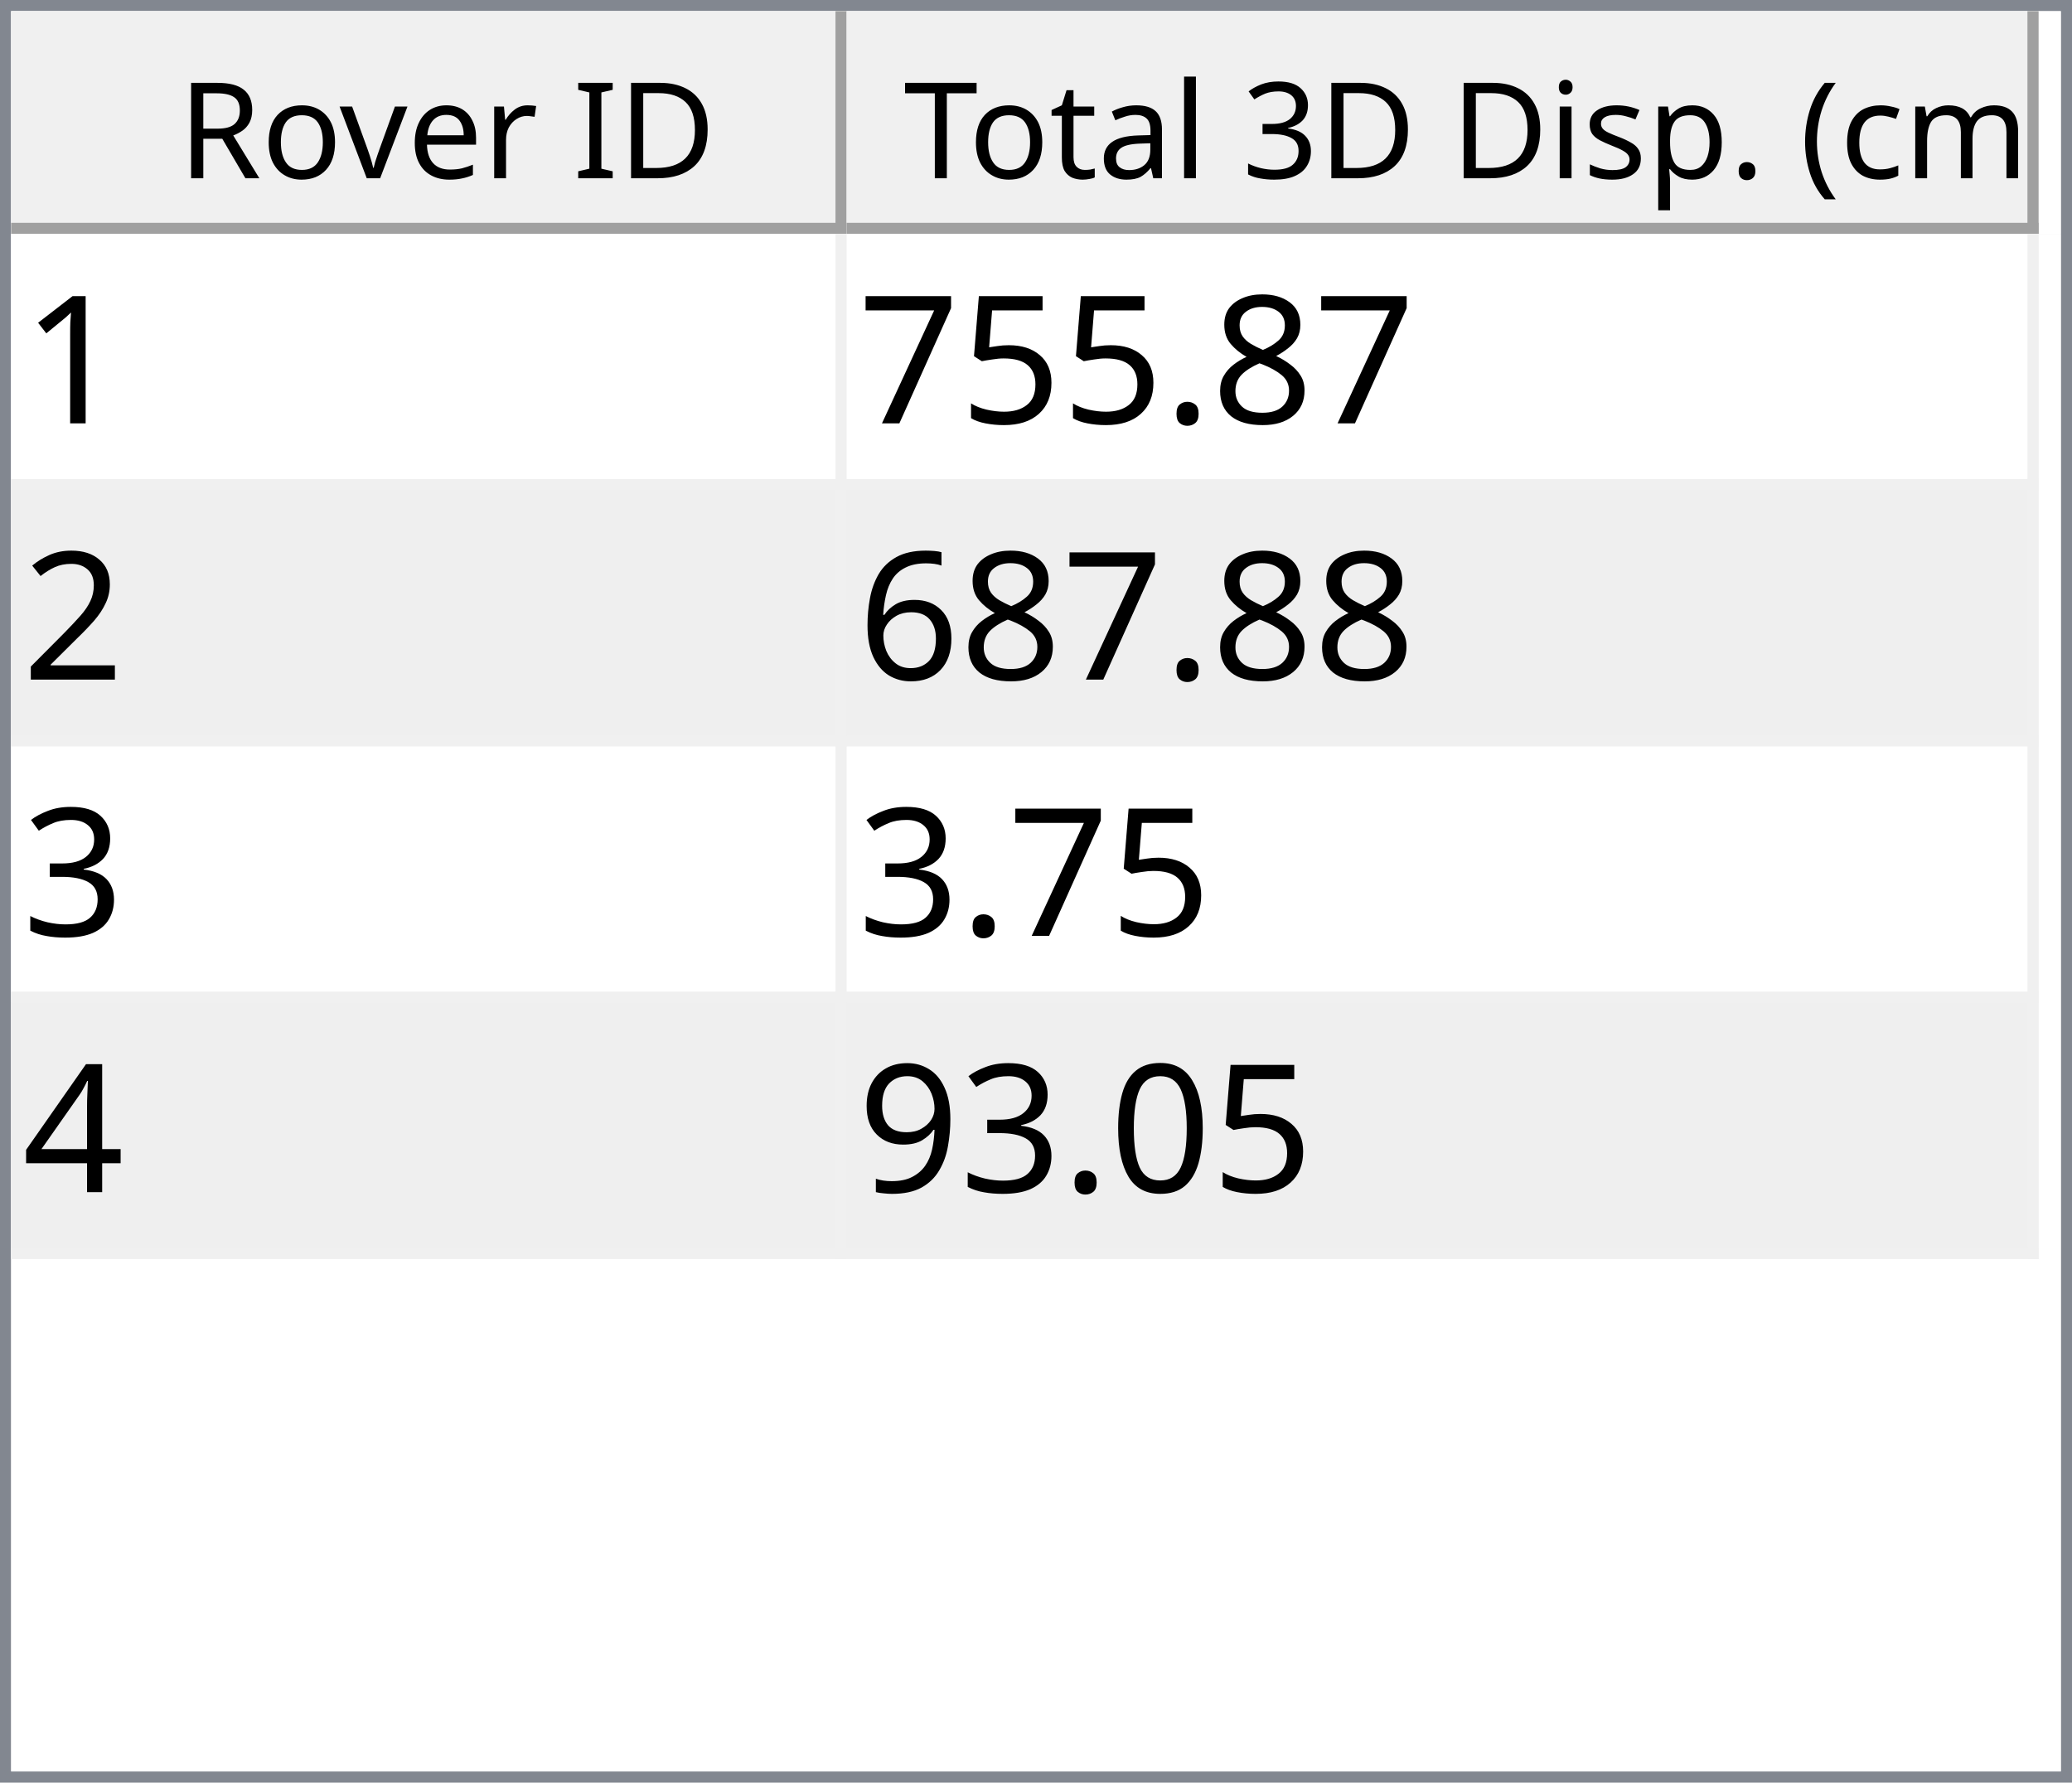
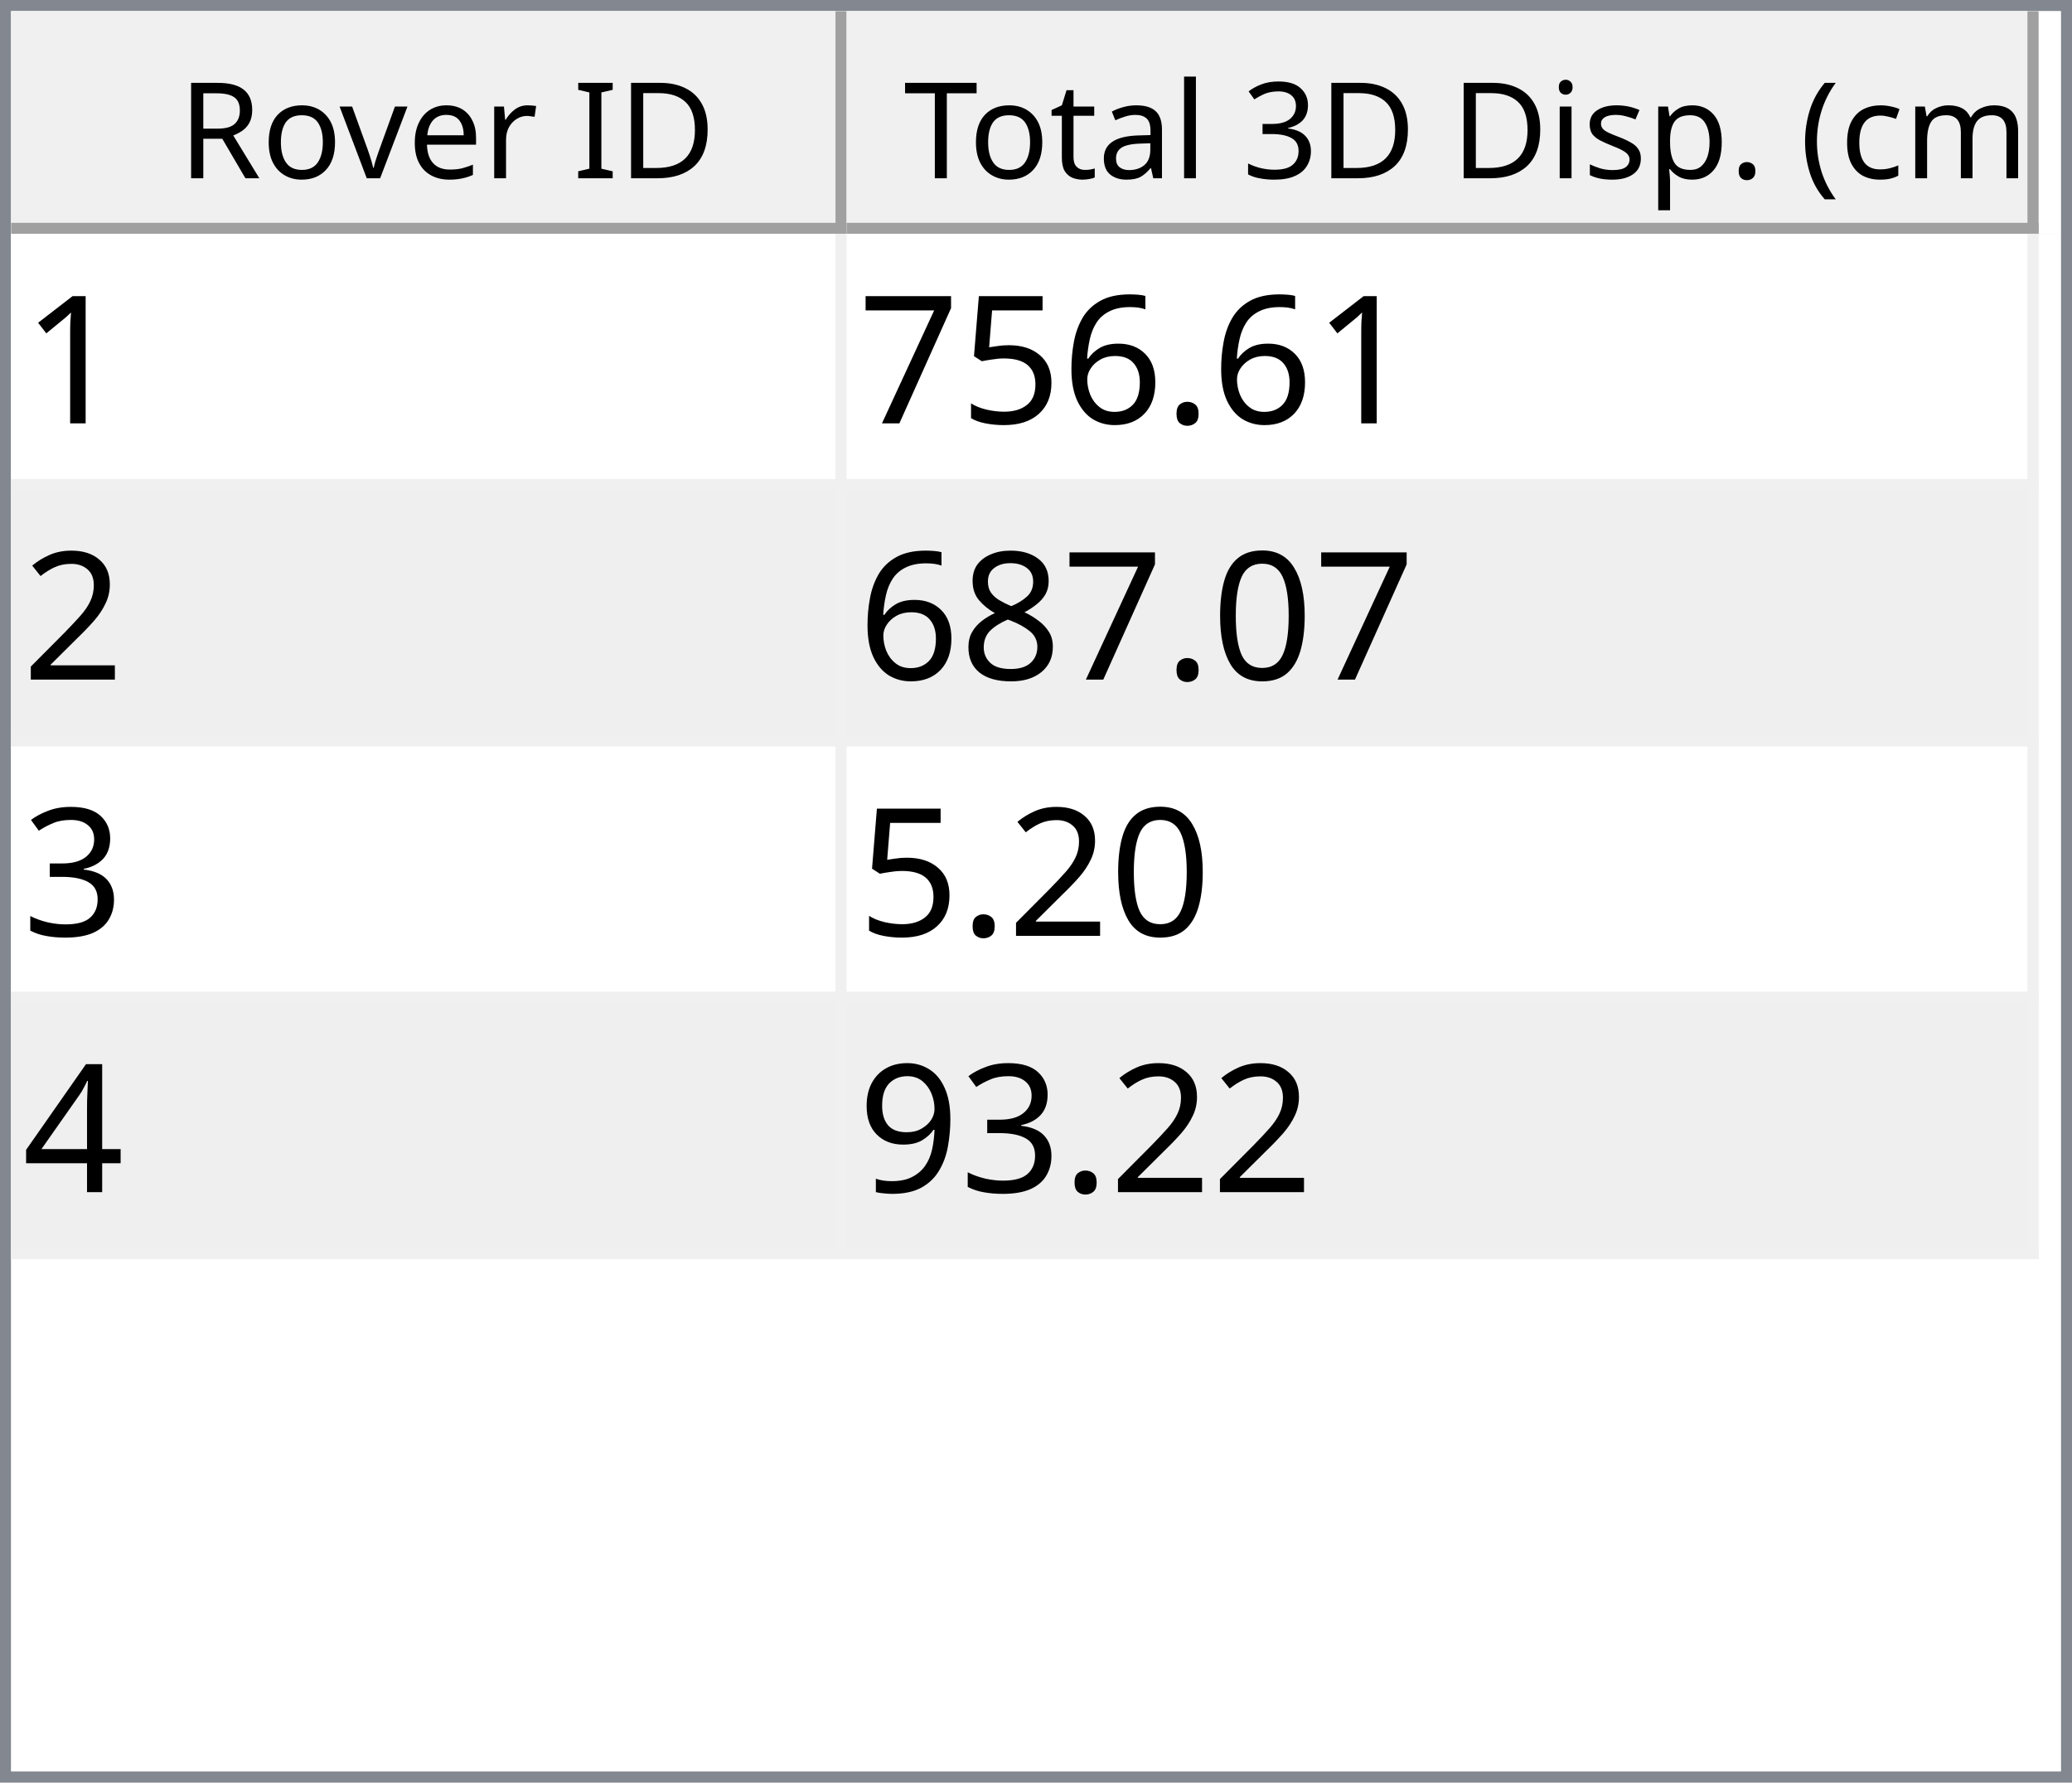
<svg xmlns="http://www.w3.org/2000/svg" style="fill-opacity:1; color-rendering:auto; color-interpolation:auto; text-rendering:auto; stroke:black; stroke-linecap:square; stroke-miterlimit:10; shape-rendering:auto; stroke-opacity:1; fill:black; stroke-dasharray:none; font-weight:normal; stroke-width:1; font-family:'Dialog'; font-style:normal; stroke-linejoin:miter; font-size:12px; stroke-dashoffset:0; image-rendering:auto;" width="186" height="160">
  <defs id="genericDefs" />
  <g>
    <defs id="defs1">
      <clipPath clipPathUnits="userSpaceOnUse" id="clipPath1">
        <path d="M0 0 L186 0 L186 160 L0 160 L0 0 Z" />
      </clipPath>
      <clipPath clipPathUnits="userSpaceOnUse" id="clipPath2">
        <path d="M0 0 L0 160 L186 160 L186 0 Z" />
      </clipPath>
      <clipPath clipPathUnits="userSpaceOnUse" id="clipPath3">
        <path d="M0 0 L0 20 L184 20 L184 0 Z" />
      </clipPath>
      <clipPath clipPathUnits="userSpaceOnUse" id="clipPath4">
        <path d="M0 0 L0 20 L75 20 L75 0 Z" />
      </clipPath>
      <clipPath clipPathUnits="userSpaceOnUse" id="clipPath5">
        <path d="M1 1 L1 19 L74 19 L74 1 Z" />
      </clipPath>
      <clipPath clipPathUnits="userSpaceOnUse" id="clipPath6">
        <path d="M0 0 L0 18 L73 18 L73 0 Z" />
      </clipPath>
      <clipPath clipPathUnits="userSpaceOnUse" id="clipPath7">
        <path d="M-0.5 -0.5 L-0.5 19.5 L74.5 19.5 L74.5 -0.5 Z" />
      </clipPath>
      <clipPath clipPathUnits="userSpaceOnUse" id="clipPath8">
        <path d="M0 0 L0 20 L107 20 L107 0 Z" />
      </clipPath>
      <clipPath clipPathUnits="userSpaceOnUse" id="clipPath9">
        <path d="M1 1 L1 19 L106 19 L106 1 Z" />
      </clipPath>
      <clipPath clipPathUnits="userSpaceOnUse" id="clipPath10">
        <path d="M0 0 L0 18 L105 18 L105 0 Z" />
      </clipPath>
      <clipPath clipPathUnits="userSpaceOnUse" id="clipPath11">
        <path d="M-0.5 -0.5 L-0.5 19.5 L106.5 19.5 L106.5 -0.5 Z" />
      </clipPath>
      <clipPath clipPathUnits="userSpaceOnUse" id="clipPath12">
        <path d="M0 0 L0 138 L184 138 L184 0 Z" />
      </clipPath>
      <clipPath clipPathUnits="userSpaceOnUse" id="clipPath13">
        <path d="M0 0 L0 92 L182 92 L182 0 Z" />
      </clipPath>
      <clipPath clipPathUnits="userSpaceOnUse" id="clipPath14">
        <path d="M-0.5 -0.5 L-0.5 91.5 L181.5 91.5 L181.5 -0.5 Z" />
      </clipPath>
      <clipPath clipPathUnits="userSpaceOnUse" id="clipPath15">
        <path d="M0 0 L0 22 L74 22 L74 0 Z" />
      </clipPath>
      <clipPath clipPathUnits="userSpaceOnUse" id="clipPath16">
        <path d="M0 0 L0 22 L106 22 L106 0 Z" />
      </clipPath>
      <font horiz-adv-x="64.551" id="font1">
        <font-face ascent="107.91" descent="25.098" units-per-em="100" style="font-style:normal; font-family:Segoe UI; font-weight:normal;" />
        <missing-glyph horiz-adv-x="64.551" d="M8.109 0 L8.109 68.266 L56.453 68.266 L56.453 0 L8.109 0 ZM15.328 7.234 L49.219 7.234 L49.219 61.031 L15.328 61.031 L15.328 7.234 Z" />
        <glyph unicode="D" horiz-adv-x="70.117" d="M9.188 0 L9.188 70.016 L28.516 70.016 Q65.531 70.016 65.531 35.891 Q65.531 19.672 55.25 9.836 Q44.969 0 27.734 0 L9.188 0 ZM17.391 62.594 L17.391 7.422 L27.828 7.422 Q41.609 7.422 49.273 14.797 Q56.938 22.172 56.938 35.688 Q56.938 62.594 28.328 62.594 L17.391 62.594 Z" />
        <glyph unicode="I" horiz-adv-x="26.611" d="M17.391 0 L9.188 0 L9.188 70.016 L17.391 70.016 L17.391 0 Z" />
        <glyph unicode=" " horiz-adv-x="27.393" d="" />
        <glyph unicode="r" horiz-adv-x="34.766" d="M34.188 41.891 Q32.078 43.5 28.125 43.5 Q23 43.5 19.555 38.672 Q16.109 33.844 16.109 25.484 L16.109 0 L8.109 0 L8.109 50 L16.109 50 L16.109 39.703 L16.312 39.703 Q18.016 44.969 21.531 47.922 Q25.047 50.875 29.391 50.875 Q32.516 50.875 34.188 50.203 L34.188 41.891 Z" />
        <glyph unicode="e" horiz-adv-x="52.295" d="M48.297 23 L12.984 23 Q13.188 14.656 17.484 10.109 Q21.781 5.562 29.297 5.562 Q37.75 5.562 44.828 11.141 L44.828 3.609 Q38.234 -1.172 27.391 -1.172 Q16.797 -1.172 10.742 5.641 Q4.688 12.453 4.688 24.812 Q4.688 36.469 11.305 43.82 Q17.922 51.172 27.734 51.172 Q37.547 51.172 42.922 44.828 Q48.297 38.484 48.297 27.203 L48.297 23 ZM40.094 29.781 Q40.047 36.719 36.75 40.578 Q33.453 44.438 27.594 44.438 Q21.922 44.438 17.969 40.383 Q14.016 36.328 13.094 29.781 L40.094 29.781 Z" />
        <glyph unicode="v" horiz-adv-x="47.9" d="M47.406 50 L27.484 0 L19.625 0 L0.688 50 L9.469 50 L22.172 13.672 Q23.578 9.672 23.922 6.688 L24.125 6.688 Q24.609 10.453 25.688 13.484 L38.969 50 L47.406 50 Z" />
        <glyph unicode="o" horiz-adv-x="58.594" d="M29 -1.172 Q17.922 -1.172 11.305 5.836 Q4.688 12.844 4.688 24.422 Q4.688 37.016 11.57 44.094 Q18.453 51.172 30.172 51.172 Q41.359 51.172 47.633 44.289 Q53.906 37.406 53.906 25.203 Q53.906 13.234 47.141 6.031 Q40.375 -1.172 29 -1.172 ZM29.594 44.438 Q21.875 44.438 17.383 39.188 Q12.891 33.938 12.891 24.703 Q12.891 15.828 17.43 10.695 Q21.969 5.562 29.594 5.562 Q37.359 5.562 41.531 10.594 Q45.703 15.625 45.703 24.906 Q45.703 34.281 41.531 39.359 Q37.359 44.438 29.594 44.438 Z" />
        <glyph unicode="R" horiz-adv-x="59.814" d="M59.375 0 L49.609 0 L37.891 19.625 Q36.281 22.359 34.766 24.289 Q33.25 26.219 31.664 27.438 Q30.078 28.656 28.25 29.219 Q26.422 29.781 24.125 29.781 L17.391 29.781 L17.391 0 L9.188 0 L9.188 70.016 L30.078 70.016 Q34.672 70.016 38.555 68.867 Q42.438 67.719 45.289 65.375 Q48.141 63.031 49.758 59.547 Q51.375 56.062 51.375 51.375 Q51.375 47.703 50.273 44.656 Q49.172 41.609 47.148 39.211 Q45.125 36.812 42.266 35.133 Q39.406 33.453 35.844 32.516 L35.844 32.328 Q37.594 31.547 38.891 30.547 Q40.188 29.547 41.359 28.18 Q42.531 26.812 43.68 25.078 Q44.828 23.344 46.234 21.047 L59.375 0 ZM17.391 62.594 L17.391 37.203 L28.516 37.203 Q31.594 37.203 34.203 38.133 Q36.812 39.062 38.719 40.797 Q40.625 42.531 41.703 45.047 Q42.781 47.562 42.781 50.688 Q42.781 56.297 39.141 59.445 Q35.5 62.594 28.609 62.594 L17.391 62.594 Z" />
        <glyph unicode=")" horiz-adv-x="30.176" d="M8.297 -15.922 L1.172 -15.922 Q16.406 2.344 16.406 26.812 Q16.406 51.469 1.078 70.016 L8.297 70.016 Q23.531 52.156 23.531 26.703 Q23.531 1.375 8.297 -15.922 Z" />
        <glyph unicode="m" horiz-adv-x="86.133" d="M79.109 0 L71.094 0 L71.094 28.719 Q71.094 37.016 68.531 40.727 Q65.969 44.438 59.906 44.438 Q54.781 44.438 51.195 39.75 Q47.609 35.062 47.609 28.516 L47.609 0 L39.594 0 L39.594 29.688 Q39.594 44.438 28.219 44.438 Q22.953 44.438 19.531 40.016 Q16.109 35.594 16.109 28.516 L16.109 0 L8.109 0 L8.109 50 L16.109 50 L16.109 42.094 L16.312 42.094 Q21.625 51.172 31.844 51.172 Q36.969 51.172 40.773 48.312 Q44.578 45.453 46 40.828 Q51.562 51.172 62.594 51.172 Q79.109 51.172 79.109 30.812 L79.109 0 Z" />
        <glyph unicode="c" horiz-adv-x="46.191" d="M42.188 2.297 Q36.422 -1.172 28.516 -1.172 Q17.828 -1.172 11.258 5.789 Q4.688 12.75 4.688 23.828 Q4.688 36.188 11.766 43.68 Q18.844 51.172 30.672 51.172 Q37.25 51.172 42.281 48.734 L42.281 40.531 Q36.719 44.438 30.375 44.438 Q22.703 44.438 17.797 38.945 Q12.891 33.453 12.891 24.516 Q12.891 15.719 17.508 10.641 Q22.125 5.562 29.891 5.562 Q36.422 5.562 42.188 9.906 L42.188 2.297 Z" />
        <glyph unicode="(" horiz-adv-x="30.176" d="M29.109 -15.922 L21.969 -15.922 Q6.844 1.375 6.844 26.703 Q6.844 52.156 21.969 70.016 L29.203 70.016 Q13.875 51.469 13.875 26.812 Q13.875 2.344 29.109 -15.922 Z" />
        <glyph unicode="." horiz-adv-x="21.68" d="M10.891 -1.078 Q8.641 -1.078 7.055 0.539 Q5.469 2.156 5.469 4.391 Q5.469 6.641 7.055 8.273 Q8.641 9.906 10.891 9.906 Q13.188 9.906 14.797 8.273 Q16.406 6.641 16.406 4.391 Q16.406 2.156 14.797 0.539 Q13.188 -1.078 10.891 -1.078 Z" />
        <glyph unicode="p" horiz-adv-x="58.789" d="M16.312 7.234 L16.109 7.234 L16.109 -23 L8.109 -23 L8.109 50 L16.109 50 L16.109 41.219 L16.312 41.219 Q22.219 51.172 33.594 51.172 Q43.266 51.172 48.688 44.461 Q54.109 37.75 54.109 26.469 Q54.109 13.922 48 6.375 Q41.891 -1.172 31.297 -1.172 Q21.578 -1.172 16.312 7.234 ZM16.109 27.391 L16.109 20.406 Q16.109 14.203 20.141 9.883 Q24.172 5.562 30.375 5.562 Q37.641 5.562 41.773 11.133 Q45.906 16.703 45.906 26.609 Q45.906 34.969 42.047 39.703 Q38.188 44.438 31.594 44.438 Q24.609 44.438 20.359 39.578 Q16.109 34.719 16.109 27.391 Z" />
        <glyph unicode="s" horiz-adv-x="42.432" d="M5.078 1.812 L5.078 10.406 Q11.625 5.562 19.484 5.562 Q30.031 5.562 30.031 12.594 Q30.031 14.594 29.125 15.992 Q28.219 17.391 26.68 18.461 Q25.141 19.531 23.07 20.383 Q21 21.234 18.609 22.172 Q15.281 23.484 12.766 24.828 Q10.25 26.172 8.57 27.859 Q6.891 29.547 6.031 31.695 Q5.172 33.844 5.172 36.719 Q5.172 40.234 6.789 42.945 Q8.406 45.656 11.086 47.484 Q13.766 49.312 17.211 50.242 Q20.656 51.172 24.312 51.172 Q30.812 51.172 35.938 48.922 L35.938 40.828 Q30.422 44.438 23.25 44.438 Q21 44.438 19.195 43.922 Q17.391 43.406 16.094 42.477 Q14.797 41.547 14.086 40.258 Q13.375 38.969 13.375 37.406 Q13.375 35.453 14.086 34.133 Q14.797 32.812 16.164 31.789 Q17.531 30.766 19.484 29.938 Q21.438 29.109 23.922 28.125 Q27.25 26.859 29.883 25.516 Q32.516 24.172 34.375 22.484 Q36.234 20.797 37.234 18.602 Q38.234 16.406 38.234 13.375 Q38.234 9.672 36.602 6.938 Q34.969 4.203 32.234 2.398 Q29.5 0.594 25.93 -0.289 Q22.359 -1.172 18.453 -1.172 Q10.75 -1.172 5.078 1.812 Z" />
        <glyph unicode="i" horiz-adv-x="24.219" d="M12.203 62.703 Q10.062 62.703 8.547 64.164 Q7.031 65.625 7.031 67.875 Q7.031 70.125 8.547 71.609 Q10.062 73.094 12.203 73.094 Q14.406 73.094 15.945 71.609 Q17.484 70.125 17.484 67.875 Q17.484 65.719 15.945 64.211 Q14.406 62.703 12.203 62.703 ZM16.109 0 L8.109 0 L8.109 50 L16.109 50 L16.109 0 Z" />
        <glyph unicode="3" horiz-adv-x="53.906" d="M46.531 19.828 Q46.531 15.094 44.75 11.211 Q42.969 7.328 39.719 4.57 Q36.469 1.812 31.93 0.297 Q27.391 -1.219 21.922 -1.219 Q11.922 -1.219 6 2.594 L6 11.188 Q13.094 5.609 22.219 5.609 Q25.875 5.609 28.828 6.539 Q31.781 7.469 33.906 9.227 Q36.031 10.984 37.18 13.477 Q38.328 15.969 38.328 19.094 Q38.328 32.812 18.797 32.812 L12.984 32.812 L12.984 39.594 L18.5 39.594 Q35.797 39.594 35.797 52.484 Q35.797 64.406 22.609 64.406 Q15.188 64.406 8.688 59.422 L8.688 67.188 Q15.375 71.188 24.609 71.188 Q29 71.188 32.57 69.969 Q36.141 68.75 38.68 66.555 Q41.219 64.359 42.609 61.281 Q44 58.203 44 54.5 Q44 40.672 30.031 36.719 L30.031 36.531 Q33.594 36.141 36.625 34.797 Q39.656 33.453 41.852 31.305 Q44.047 29.156 45.289 26.25 Q46.531 23.344 46.531 19.828 Z" />
        <glyph unicode="l" horiz-adv-x="24.219" d="M16.109 0 L8.109 0 L8.109 74.031 L16.109 74.031 L16.109 0 Z" />
        <glyph unicode="a" horiz-adv-x="50.879" d="M43.891 0 L35.891 0 L35.891 7.812 L35.688 7.812 Q30.469 -1.172 20.312 -1.172 Q12.844 -1.172 8.617 2.781 Q4.391 6.734 4.391 13.281 Q4.391 27.297 20.906 29.594 L35.891 31.688 Q35.891 44.438 25.594 44.438 Q16.547 44.438 9.281 38.281 L9.281 46.484 Q16.656 51.172 26.266 51.172 Q43.891 51.172 43.891 32.516 L43.891 0 ZM35.891 25.297 L23.828 23.641 Q18.266 22.859 15.43 20.875 Q12.594 18.891 12.594 13.875 Q12.594 10.203 15.211 7.883 Q17.828 5.562 22.172 5.562 Q28.125 5.562 32.008 9.742 Q35.891 13.922 35.891 20.312 L35.891 25.297 Z" />
        <glyph unicode="t" horiz-adv-x="33.887" d="M31.297 0.484 Q28.469 -1.078 23.828 -1.078 Q10.688 -1.078 10.688 13.578 L10.688 43.172 L2.094 43.172 L2.094 50 L10.688 50 L10.688 62.203 L18.703 64.797 L18.703 50 L31.297 50 L31.297 43.172 L18.703 43.172 L18.703 14.984 Q18.703 9.969 20.414 7.82 Q22.125 5.672 26.078 5.672 Q29.109 5.672 31.297 7.328 L31.297 0.484 Z" />
        <glyph unicode="T" horiz-adv-x="52.393" d="M50.594 62.594 L30.375 62.594 L30.375 0 L22.172 0 L22.172 62.594 L2 62.594 L2 70.016 L50.594 70.016 L50.594 62.594 Z" />
      </font>
      <font horiz-adv-x="75.0" id="font2">
        <font-face ascent="100.537" descent="21.973" units-per-em="100" style="font-style:normal; font-family:sans-serif; font-weight:normal;" />
        <missing-glyph horiz-adv-x="75.0" d="M12.5 0 L12.5 62.5 L62.5 62.5 L62.5 0 L12.5 0 ZM14.062 1.562 L60.938 1.562 L60.938 60.938 L14.062 60.938 L14.062 1.562 Z" />
        <glyph unicode="1" horiz-adv-x="55.615" d="M37.25 0 L28.469 0 L28.469 56 Q25.297 52.984 20.141 49.953 Q14.984 46.922 10.891 45.406 L10.891 53.906 Q18.266 57.375 23.781 62.305 Q29.297 67.234 31.594 71.875 L37.25 71.875 L37.25 0 Z" />
-         <glyph unicode="8" horiz-adv-x="55.615" d="M17.672 38.812 Q12.203 40.828 9.57 44.539 Q6.938 48.25 6.938 53.422 Q6.938 61.234 12.555 66.555 Q18.172 71.875 27.484 71.875 Q36.859 71.875 42.578 66.43 Q48.297 60.984 48.297 53.172 Q48.297 48.188 45.68 44.508 Q43.062 40.828 37.75 38.812 Q44.344 36.672 47.781 31.883 Q51.219 27.094 51.219 20.453 Q51.219 11.281 44.727 5.031 Q38.234 -1.219 27.641 -1.219 Q17.047 -1.219 10.547 5.055 Q4.047 11.328 4.047 20.703 Q4.047 27.688 7.594 32.398 Q11.141 37.109 17.672 38.812 ZM15.922 53.719 Q15.922 48.641 19.195 45.414 Q22.469 42.188 27.688 42.188 Q32.766 42.188 36.016 45.383 Q39.266 48.578 39.266 53.219 Q39.266 58.062 35.914 61.359 Q32.562 64.656 27.594 64.656 Q22.562 64.656 19.242 61.43 Q15.922 58.203 15.922 53.719 ZM13.094 20.656 Q13.094 16.891 14.875 13.375 Q16.656 9.859 20.172 7.93 Q23.688 6 27.734 6 Q34.031 6 38.133 10.055 Q42.234 14.109 42.234 20.359 Q42.234 26.703 38.016 30.859 Q33.797 35.016 27.438 35.016 Q21.234 35.016 17.164 30.914 Q13.094 26.812 13.094 20.656 Z" />
        <glyph unicode="." horiz-adv-x="27.783" d="M9.078 0 L9.078 10.016 L19.094 10.016 L19.094 0 L9.078 0 Z" />
+         <glyph unicode="6" horiz-adv-x="55.615" d="M49.75 54.047 L41.016 53.375 Q39.844 58.547 37.703 60.891 Q34.125 64.656 28.906 64.656 Q24.703 64.656 21.531 62.312 Q17.391 59.281 14.992 53.469 Q12.594 47.656 12.5 36.922 Q15.672 41.75 20.266 44.094 Q24.859 46.438 29.891 46.438 Q38.672 46.438 44.852 39.969 Q51.031 33.5 51.031 23.25 Q51.031 16.5 48.125 10.719 Q45.219 4.938 40.141 1.859 Q35.062 -1.219 28.609 -1.219 Q17.625 -1.219 10.695 6.859 Q3.766 14.938 3.766 33.5 Q3.766 54.25 11.422 63.672 Q18.109 71.875 29.438 71.875 Q37.891 71.875 43.289 67.141 Q48.688 62.406 49.75 54.047 ZM13.875 23.188 Q13.875 18.656 15.797 14.508 Q17.719 10.359 21.188 8.18 Q24.656 6 28.469 6 Q34.031 6 38.039 10.492 Q42.047 14.984 42.047 22.703 Q42.047 30.125 38.086 34.398 Q34.125 38.672 28.125 38.672 Q22.172 38.672 18.023 34.398 Q13.875 30.125 13.875 23.188 Z" />
        <glyph unicode="5" horiz-adv-x="55.615" d="M4.156 18.75 L13.375 19.531 Q14.406 12.797 18.141 9.398 Q21.875 6 27.156 6 Q33.5 6 37.891 10.789 Q42.281 15.578 42.281 23.484 Q42.281 31 38.062 35.352 Q33.844 39.703 27 39.703 Q22.75 39.703 19.336 37.773 Q15.922 35.844 13.969 32.766 L5.719 33.844 L12.641 70.609 L48.25 70.609 L48.25 62.203 L19.672 62.203 L15.828 42.969 Q22.266 47.469 29.344 47.469 Q38.719 47.469 45.164 40.969 Q51.609 34.469 51.609 24.266 Q51.609 14.547 45.953 7.469 Q39.062 -1.219 27.156 -1.219 Q17.391 -1.219 11.211 4.25 Q5.031 9.719 4.156 18.75 Z" />
        <glyph unicode="7" horiz-adv-x="55.615" d="M4.734 62.203 L4.734 70.656 L51.078 70.656 L51.078 63.812 Q44.234 56.547 37.523 44.484 Q30.812 32.422 27.156 19.672 Q24.516 10.688 23.781 0 L14.75 0 Q14.891 8.453 18.062 20.414 Q21.234 32.375 27.172 43.484 Q33.109 54.594 39.797 62.203 L4.734 62.203 Z" />
        <glyph unicode="2" horiz-adv-x="55.615" d="M50.344 8.453 L50.344 0 L3.031 0 Q2.938 3.172 4.047 6.109 Q5.859 10.938 9.836 15.625 Q13.812 20.312 21.344 26.469 Q33.016 36.031 37.117 41.625 Q41.219 47.219 41.219 52.203 Q41.219 57.422 37.477 61.008 Q33.734 64.594 27.734 64.594 Q21.391 64.594 17.578 60.789 Q13.766 56.984 13.719 50.25 L4.688 51.172 Q5.609 61.281 11.664 66.578 Q17.719 71.875 27.938 71.875 Q38.234 71.875 44.242 66.164 Q50.25 60.453 50.25 52 Q50.25 47.703 48.492 43.555 Q46.734 39.406 42.656 34.812 Q38.578 30.219 29.109 22.219 Q21.188 15.578 18.945 13.211 Q16.703 10.844 15.234 8.453 L50.344 8.453 Z" />
-         <glyph unicode="6" horiz-adv-x="55.615" d="M49.75 54.047 L41.016 53.375 Q39.844 58.547 37.703 60.891 Q34.125 64.656 28.906 64.656 Q24.703 64.656 21.531 62.312 Q17.391 59.281 14.992 53.469 Q12.594 47.656 12.5 36.922 Q15.672 41.75 20.266 44.094 Q24.859 46.438 29.891 46.438 Q38.672 46.438 44.852 39.969 Q51.031 33.5 51.031 23.25 Q51.031 16.5 48.125 10.719 Q45.219 4.938 40.141 1.859 Q35.062 -1.219 28.609 -1.219 Q17.625 -1.219 10.695 6.859 Q3.766 14.938 3.766 33.5 Q3.766 54.25 11.422 63.672 Q18.109 71.875 29.438 71.875 Q37.891 71.875 43.289 67.141 Q48.688 62.406 49.75 54.047 ZM13.875 23.188 Q13.875 18.656 15.797 14.508 Q17.719 10.359 21.188 8.18 Q24.656 6 28.469 6 Q34.031 6 38.039 10.492 Q42.047 14.984 42.047 22.703 Q42.047 30.125 38.086 34.398 Q34.125 38.672 28.125 38.672 Q22.172 38.672 18.023 34.398 Q13.875 30.125 13.875 23.188 Z" />
+         <glyph unicode="0" horiz-adv-x="55.615" d="M4.156 35.297 Q4.156 48 6.766 55.742 Q9.375 63.484 14.523 67.68 Q19.672 71.875 27.484 71.875 Q33.25 71.875 37.594 69.555 Q41.938 67.234 44.773 62.867 Q47.609 58.5 49.219 52.227 Q50.828 45.953 50.828 35.297 Q50.828 22.703 48.242 14.969 Q45.656 7.234 40.508 3.008 Q35.359 -1.219 27.484 -1.219 Q17.141 -1.219 11.234 6.203 Q4.156 15.141 4.156 35.297 ZM13.188 35.297 Q13.188 17.672 17.312 11.836 Q21.438 6 27.484 6 Q33.547 6 37.672 11.859 Q41.797 17.719 41.797 35.297 Q41.797 52.984 37.672 58.789 Q33.547 64.594 27.391 64.594 Q21.344 64.594 17.719 59.469 Q13.188 52.938 13.188 35.297 Z" />
+         <glyph unicode="8" horiz-adv-x="55.615" d="M17.672 38.812 Q12.203 40.828 9.57 44.539 Q6.938 48.25 6.938 53.422 Q6.938 61.234 12.555 66.555 Q18.172 71.875 27.484 71.875 Q36.859 71.875 42.578 66.43 Q48.297 60.984 48.297 53.172 Q48.297 48.188 45.68 44.508 Q43.062 40.828 37.75 38.812 Q44.344 36.672 47.781 31.883 Q51.219 27.094 51.219 20.453 Q51.219 11.281 44.727 5.031 Q38.234 -1.219 27.641 -1.219 Q17.047 -1.219 10.547 5.055 Q4.047 11.328 4.047 20.703 Q4.047 27.688 7.594 32.398 Q11.141 37.109 17.672 38.812 ZM15.922 53.719 Q15.922 48.641 19.195 45.414 Q22.469 42.188 27.688 42.188 Q32.766 42.188 36.016 45.383 Q39.266 48.578 39.266 53.219 Q39.266 58.062 35.914 61.359 Q32.562 64.656 27.594 64.656 Q22.562 64.656 19.242 61.43 Q15.922 58.203 15.922 53.719 ZM13.094 20.656 Q13.094 16.891 14.875 13.375 Q16.656 9.859 20.172 7.93 Q23.688 6 27.734 6 Q34.031 6 38.133 10.055 Q42.234 14.109 42.234 20.359 Q42.234 26.703 38.016 30.859 Q33.797 35.016 27.438 35.016 Q21.234 35.016 17.164 30.914 Q13.094 26.812 13.094 20.656 Z" />
        <glyph unicode="3" horiz-adv-x="55.615" d="M4.203 18.891 L12.984 20.062 Q14.5 12.594 18.141 9.297 Q21.781 6 27 6 Q33.203 6 37.477 10.297 Q41.75 14.594 41.75 20.953 Q41.75 27 37.797 30.93 Q33.844 34.859 27.734 34.859 Q25.25 34.859 21.531 33.891 L22.516 41.609 Q23.391 41.5 23.922 41.5 Q29.547 41.5 34.039 44.43 Q38.531 47.359 38.531 53.469 Q38.531 58.297 35.258 61.477 Q31.984 64.656 26.812 64.656 Q21.688 64.656 18.266 61.43 Q14.844 58.203 13.875 51.766 L5.078 53.328 Q6.688 62.156 12.398 67.016 Q18.109 71.875 26.609 71.875 Q32.469 71.875 37.398 69.359 Q42.328 66.844 44.945 62.5 Q47.562 58.156 47.562 53.266 Q47.562 48.641 45.07 44.828 Q42.578 41.016 37.703 38.766 Q44.047 37.312 47.562 32.695 Q51.078 28.078 51.078 21.141 Q51.078 11.766 44.242 5.25 Q37.406 -1.266 26.953 -1.266 Q17.531 -1.266 11.305 4.352 Q5.078 9.969 4.203 18.891 Z" />
        <glyph unicode="4" horiz-adv-x="55.615" d="M32.328 0 L32.328 17.141 L1.266 17.141 L1.266 25.203 L33.938 71.578 L41.109 71.578 L41.109 25.203 L50.781 25.203 L50.781 17.141 L41.109 17.141 L41.109 0 L32.328 0 ZM32.328 25.203 L32.328 57.469 L9.906 25.203 L32.328 25.203 Z" />
-         <glyph unicode="0" horiz-adv-x="55.615" d="M4.156 35.297 Q4.156 48 6.766 55.742 Q9.375 63.484 14.523 67.68 Q19.672 71.875 27.484 71.875 Q33.25 71.875 37.594 69.555 Q41.938 67.234 44.773 62.867 Q47.609 58.5 49.219 52.227 Q50.828 45.953 50.828 35.297 Q50.828 22.703 48.242 14.969 Q45.656 7.234 40.508 3.008 Q35.359 -1.219 27.484 -1.219 Q17.141 -1.219 11.234 6.203 Q4.156 15.141 4.156 35.297 ZM13.188 35.297 Q13.188 17.672 17.312 11.836 Q21.438 6 27.484 6 Q33.547 6 37.672 11.859 Q41.797 17.719 41.797 35.297 Q41.797 52.984 37.672 58.789 Q33.547 64.594 27.391 64.594 Q21.344 64.594 17.719 59.469 Q13.188 52.938 13.188 35.297 Z" />
        <glyph unicode="9" horiz-adv-x="55.615" d="M5.469 16.547 L13.922 17.328 Q14.984 11.375 18.016 8.688 Q21.047 6 25.781 6 Q29.828 6 32.883 7.859 Q35.938 9.719 37.891 12.82 Q39.844 15.922 41.164 21.195 Q42.484 26.469 42.484 31.938 Q42.484 32.516 42.438 33.688 Q39.797 29.5 35.234 26.883 Q30.672 24.266 25.344 24.266 Q16.453 24.266 10.305 30.711 Q4.156 37.156 4.156 47.703 Q4.156 58.594 10.578 65.234 Q17 71.875 26.656 71.875 Q33.641 71.875 39.43 68.117 Q45.219 64.359 48.219 57.398 Q51.219 50.438 51.219 37.25 Q51.219 23.531 48.242 15.406 Q45.266 7.281 39.383 3.031 Q33.5 -1.219 25.594 -1.219 Q17.188 -1.219 11.867 3.445 Q6.547 8.109 5.469 16.547 ZM41.453 48.141 Q41.453 55.719 37.43 60.156 Q33.406 64.594 27.734 64.594 Q21.875 64.594 17.531 59.812 Q13.188 55.031 13.188 47.406 Q13.188 40.578 17.312 36.305 Q21.438 32.031 27.484 32.031 Q33.594 32.031 37.523 36.305 Q41.453 40.578 41.453 48.141 Z" />
      </font>
    </defs>
    <g style="fill:white; stroke:white;">
      <rect x="0" y="0" width="186" style="clip-path:url(#clipPath1); stroke:none;" height="160" />
    </g>
    <g style="fill:white; text-rendering:optimizeSpeed; color-rendering:optimizeSpeed; image-rendering:optimizeSpeed; shape-rendering:crispEdges; stroke:white; color-interpolation:sRGB;">
      <rect x="0" width="186" height="160" y="0" style="stroke:none;" />
      <path style="stroke:none;" d="M0 160 L186 160 L186 0 L0 0 Z" />
    </g>
    <g style="fill:rgb(240,240,240); font-family:'Segoe UI'; stroke:rgb(240,240,240);">
      <rect x="0" y="0" width="186" style="clip-path:url(#clipPath2); stroke:none;" height="160" />
    </g>
    <g style="fill:rgb(130,135,144); font-family:'Segoe UI'; stroke:rgb(130,135,144);">
      <path d="M0 0 L186 0 L186 160 L0 160 L0 0 ZM1 1 L185 1 L185 159 L1 159 L1 1 Z" style="fill-rule:evenodd; clip-path:url(#clipPath2); stroke:none;" />
    </g>
    <g style="fill:white; font-family:'Segoe UI'; stroke:white;" transform="translate(1,1)">
      <rect x="0" y="0" width="184" style="clip-path:url(#clipPath3); stroke:none;" height="20" />
    </g>
    <g style="fill:rgb(240,240,240); font-family:'Segoe UI'; stroke:rgb(240,240,240);" transform="translate(1,1)">
      <rect x="0" y="0" width="75" style="clip-path:url(#clipPath4); stroke:none;" height="20" />
    </g>
    <g style="font-family:'Segoe UI';" transform="translate(2,2)">
      <text x="14" xml:space="preserve" y="14" style="clip-path:url(#clipPath6); stroke:none;">Rover ID</text>
    </g>
    <g style="fill:rgb(160,160,160); font-family:'Segoe UI'; stroke:rgb(160,160,160); stroke-linejoin:bevel;" transform="translate(1.5,1.5)">
      <line x1="74" x2="74" y1="0" style="fill:none; clip-path:url(#clipPath7);" y2="19" />
    </g>
    <g style="fill:rgb(160,160,160); font-family:'Segoe UI'; stroke:rgb(160,160,160); stroke-linejoin:bevel;" transform="matrix(1,0,0,1,1,1) translate(0.5,0.5)">
      <line x1="0" x2="74" y1="19" style="fill:none; clip-path:url(#clipPath7);" y2="19" />
    </g>
    <g style="fill:rgb(240,240,240); font-family:'Segoe UI'; stroke:rgb(240,240,240);" transform="translate(76,1)">
      <rect x="0" y="0" width="107" style="clip-path:url(#clipPath8); stroke:none;" height="20" />
    </g>
    <g style="font-family:'Segoe UI';" transform="translate(77,2)">
      <text x="1" xml:space="preserve" y="14" style="clip-path:url(#clipPath10); stroke:none;"> Total 3D Disp. (cm)</text>
    </g>
    <g style="fill:rgb(160,160,160); font-family:'Segoe UI'; stroke:rgb(160,160,160); stroke-linejoin:bevel;" transform="translate(76.5,1.5)">
      <line x1="106" x2="106" y1="0" style="fill:none; clip-path:url(#clipPath11);" y2="19" />
    </g>
    <g style="fill:rgb(160,160,160); font-family:'Segoe UI'; stroke:rgb(160,160,160); stroke-linejoin:bevel;" transform="matrix(1,0,0,1,76,1) translate(0.5,0.5)">
      <line x1="0" x2="106" y1="19" style="fill:none; clip-path:url(#clipPath11);" y2="19" />
    </g>
    <g style="fill:white; font-family:'Segoe UI'; stroke:white;" transform="translate(1,21)">
      <rect x="0" y="0" width="184" style="clip-path:url(#clipPath12); stroke:none;" height="138" />
    </g>
    <g style="fill:rgb(240,240,240); font-size:16px; font-family:sans-serif; stroke:rgb(240,240,240);" transform="translate(1,21)">
      <rect x="0" y="0" width="182" style="clip-path:url(#clipPath13); stroke:none;" height="92" />
      <line transform="translate(0.5,0.5)" x1="0" x2="181" y1="22" style="clip-path:url(#clipPath14); fill:none; stroke-linejoin:bevel;" y2="22" />
    </g>
    <g transform="matrix(1,0,0,1,1,21) translate(0.5,0.5)" style="fill:rgb(240,240,240); font-size:16px; font-family:sans-serif; stroke:rgb(240,240,240); stroke-linejoin:bevel;">
      <line x1="0" x2="181" y1="45" style="fill:none; clip-path:url(#clipPath14);" y2="45" />
    </g>
    <g transform="matrix(1,0,0,1,1,21) translate(0.5,0.5)" style="fill:rgb(240,240,240); font-size:16px; font-family:sans-serif; stroke:rgb(240,240,240); stroke-linejoin:bevel;">
      <line x1="0" x2="181" y1="68" style="fill:none; clip-path:url(#clipPath14);" y2="68" />
    </g>
    <g transform="matrix(1,0,0,1,1,21) translate(0.5,0.5)" style="fill:rgb(240,240,240); font-size:16px; font-family:sans-serif; stroke:rgb(240,240,240); stroke-linejoin:bevel;">
      <line x1="0" x2="181" y1="91" style="fill:none; clip-path:url(#clipPath14);" y2="91" />
    </g>
    <g transform="matrix(1,0,0,1,1,21) translate(0.5,0.5)" style="fill:rgb(240,240,240); font-size:16px; font-family:sans-serif; stroke:rgb(240,240,240); stroke-linejoin:bevel;">
      <line x1="74" x2="74" y1="0" style="fill:none; clip-path:url(#clipPath14);" y2="91" />
    </g>
    <g transform="matrix(1,0,0,1,1,21) translate(0.5,0.5)" style="fill:rgb(240,240,240); font-size:16px; font-family:sans-serif; stroke:rgb(240,240,240); stroke-linejoin:bevel;">
      <line x1="181" x2="181" y1="0" style="fill:none; clip-path:url(#clipPath14);" y2="91" />
    </g>
    <g style="fill:white; font-size:16px; font-family:sans-serif; stroke:white;" transform="matrix(1,0,0,1,1,21)">
      <rect x="0" y="0" width="74" style="clip-path:url(#clipPath15); stroke:none;" height="22" />
      <text x="1" y="17" style="fill:black; clip-path:url(#clipPath15); stroke:none;" xml:space="preserve">1</text>
    </g>
    <g style="fill:white; font-size:16px; font-family:sans-serif; stroke:white;" transform="matrix(1,0,0,1,1,21) translate(75,0)">
      <rect x="0" y="0" width="106" style="clip-path:url(#clipPath16); stroke:none;" height="22" />
-       <text x="1" y="17" style="fill:black; clip-path:url(#clipPath16); stroke:none;" xml:space="preserve">755.87</text>
+       <text x="1" y="17" style="fill:black; clip-path:url(#clipPath16); stroke:none;" xml:space="preserve">756.61</text>
    </g>
    <g style="fill:rgb(239,239,239); font-size:16px; font-family:sans-serif; stroke:rgb(239,239,239);" transform="matrix(1,0,0,1,1,21) translate(0,23)">
      <rect x="0" y="0" width="74" style="clip-path:url(#clipPath15); stroke:none;" height="22" />
      <text x="1" y="17" style="fill:black; clip-path:url(#clipPath15); stroke:none;" xml:space="preserve">2</text>
    </g>
    <g style="fill:rgb(239,239,239); font-size:16px; font-family:sans-serif; stroke:rgb(239,239,239);" transform="matrix(1,0,0,1,1,21) translate(75,23)">
      <rect x="0" y="0" width="106" style="clip-path:url(#clipPath16); stroke:none;" height="22" />
-       <text x="1" y="17" style="fill:black; clip-path:url(#clipPath16); stroke:none;" xml:space="preserve">687.88</text>
+       <text x="1" y="17" style="fill:black; clip-path:url(#clipPath16); stroke:none;" xml:space="preserve">687.07</text>
    </g>
    <g style="fill:white; font-size:16px; font-family:sans-serif; stroke:white;" transform="matrix(1,0,0,1,1,21) translate(0,46)">
      <rect x="0" y="0" width="74" style="clip-path:url(#clipPath15); stroke:none;" height="22" />
      <text x="1" y="17" style="fill:black; clip-path:url(#clipPath15); stroke:none;" xml:space="preserve">3</text>
    </g>
    <g style="fill:white; font-size:16px; font-family:sans-serif; stroke:white;" transform="matrix(1,0,0,1,1,21) translate(75,46)">
      <rect x="0" y="0" width="106" style="clip-path:url(#clipPath16); stroke:none;" height="22" />
-       <text x="1" y="17" style="fill:black; clip-path:url(#clipPath16); stroke:none;" xml:space="preserve">3.75</text>
+       <text x="1" y="17" style="fill:black; clip-path:url(#clipPath16); stroke:none;" xml:space="preserve">5.20</text>
    </g>
    <g style="fill:rgb(239,239,239); font-size:16px; font-family:sans-serif; stroke:rgb(239,239,239);" transform="matrix(1,0,0,1,1,21) translate(0,69)">
      <rect x="0" y="0" width="74" style="clip-path:url(#clipPath15); stroke:none;" height="22" />
      <text x="1" y="17" style="fill:black; clip-path:url(#clipPath15); stroke:none;" xml:space="preserve">4</text>
    </g>
    <g style="fill:rgb(239,239,239); font-size:16px; font-family:sans-serif; stroke:rgb(239,239,239);" transform="matrix(1,0,0,1,1,21) translate(75,69)">
      <rect x="0" y="0" width="106" style="clip-path:url(#clipPath16); stroke:none;" height="22" />
-       <text x="1" y="17" style="fill:black; clip-path:url(#clipPath16); stroke:none;" xml:space="preserve">93.05</text>
+       <text x="1" y="17" style="fill:black; clip-path:url(#clipPath16); stroke:none;" xml:space="preserve">93.22</text>
    </g>
  </g>
</svg>
